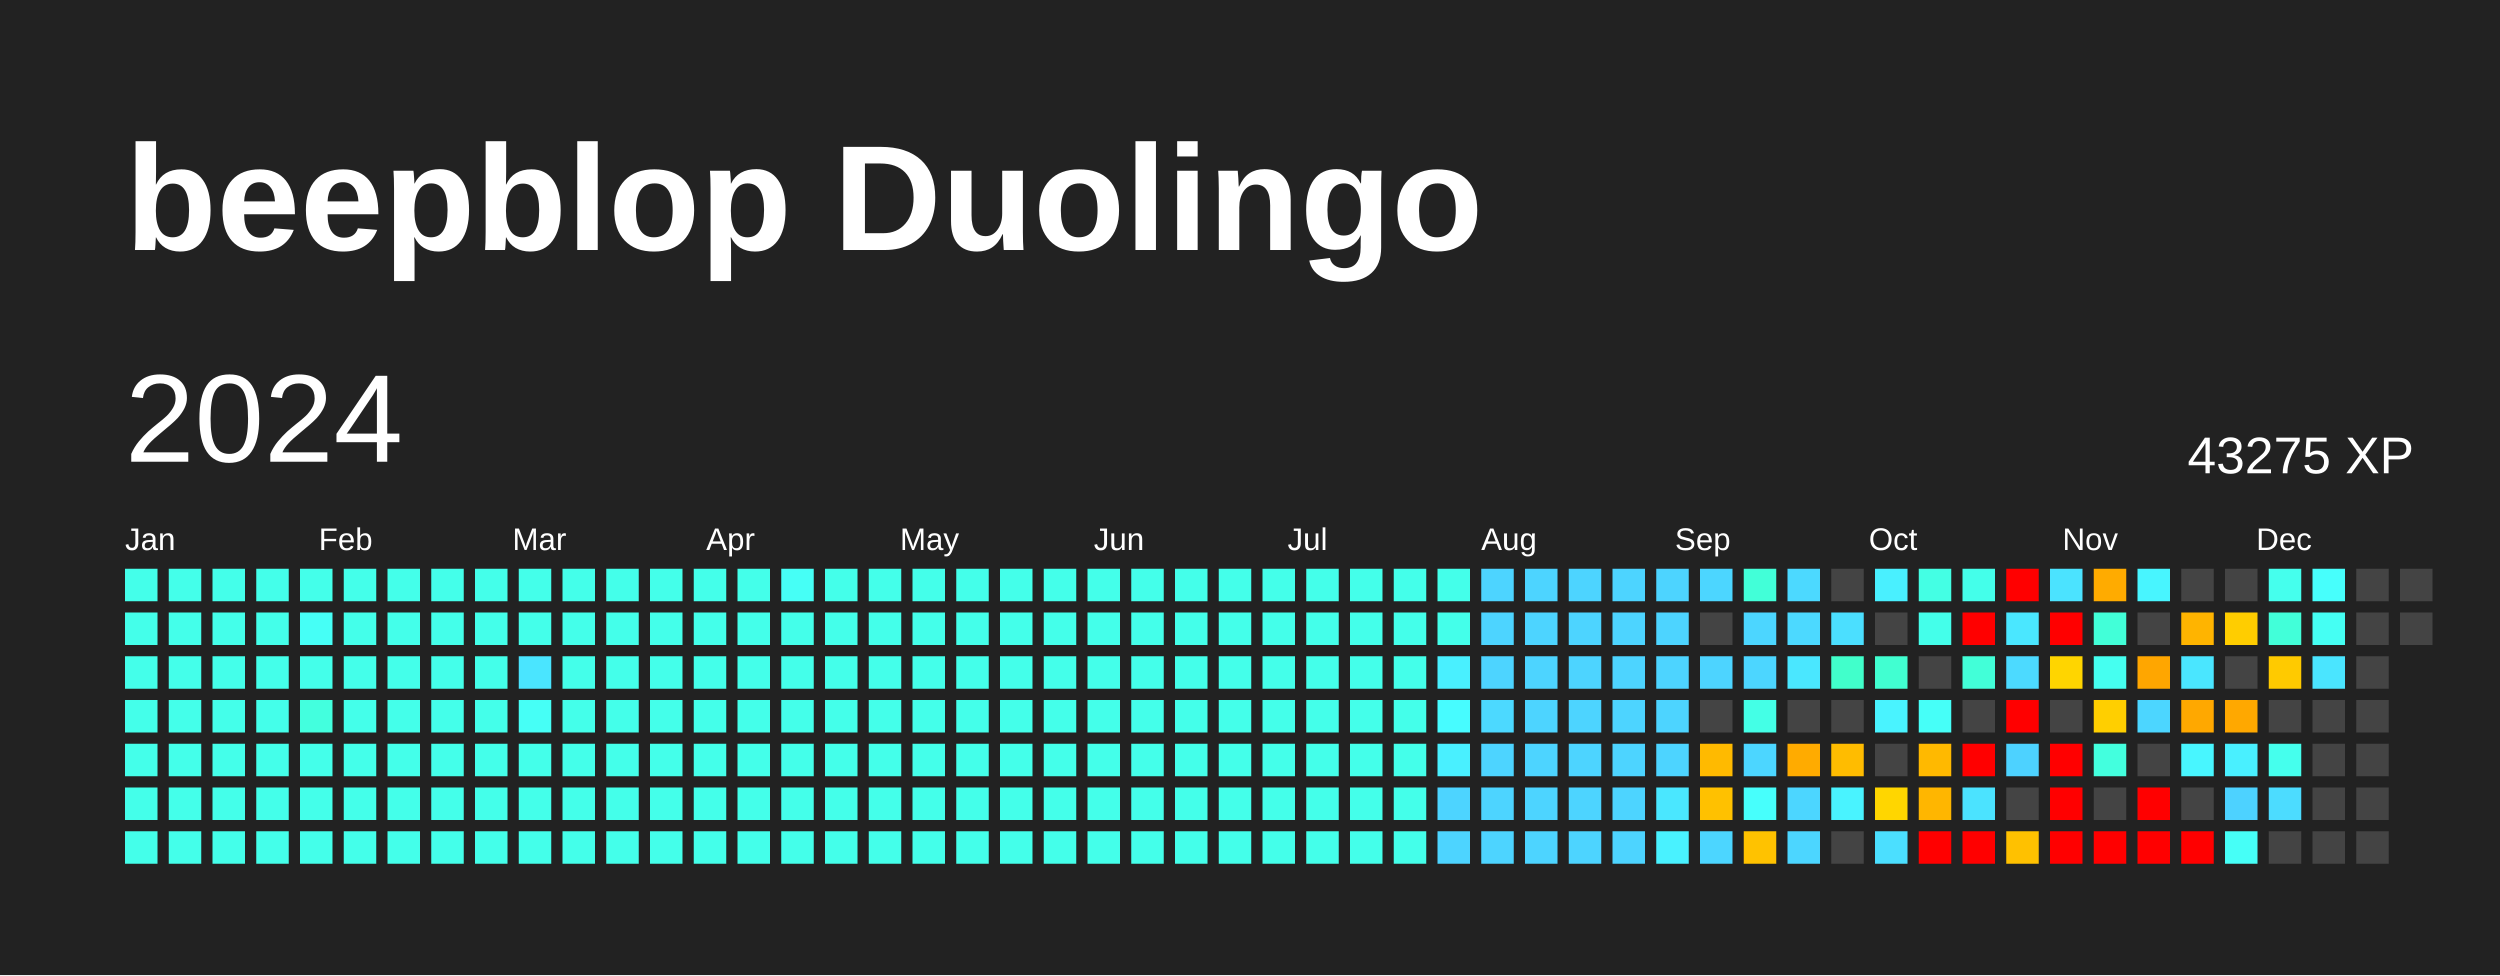
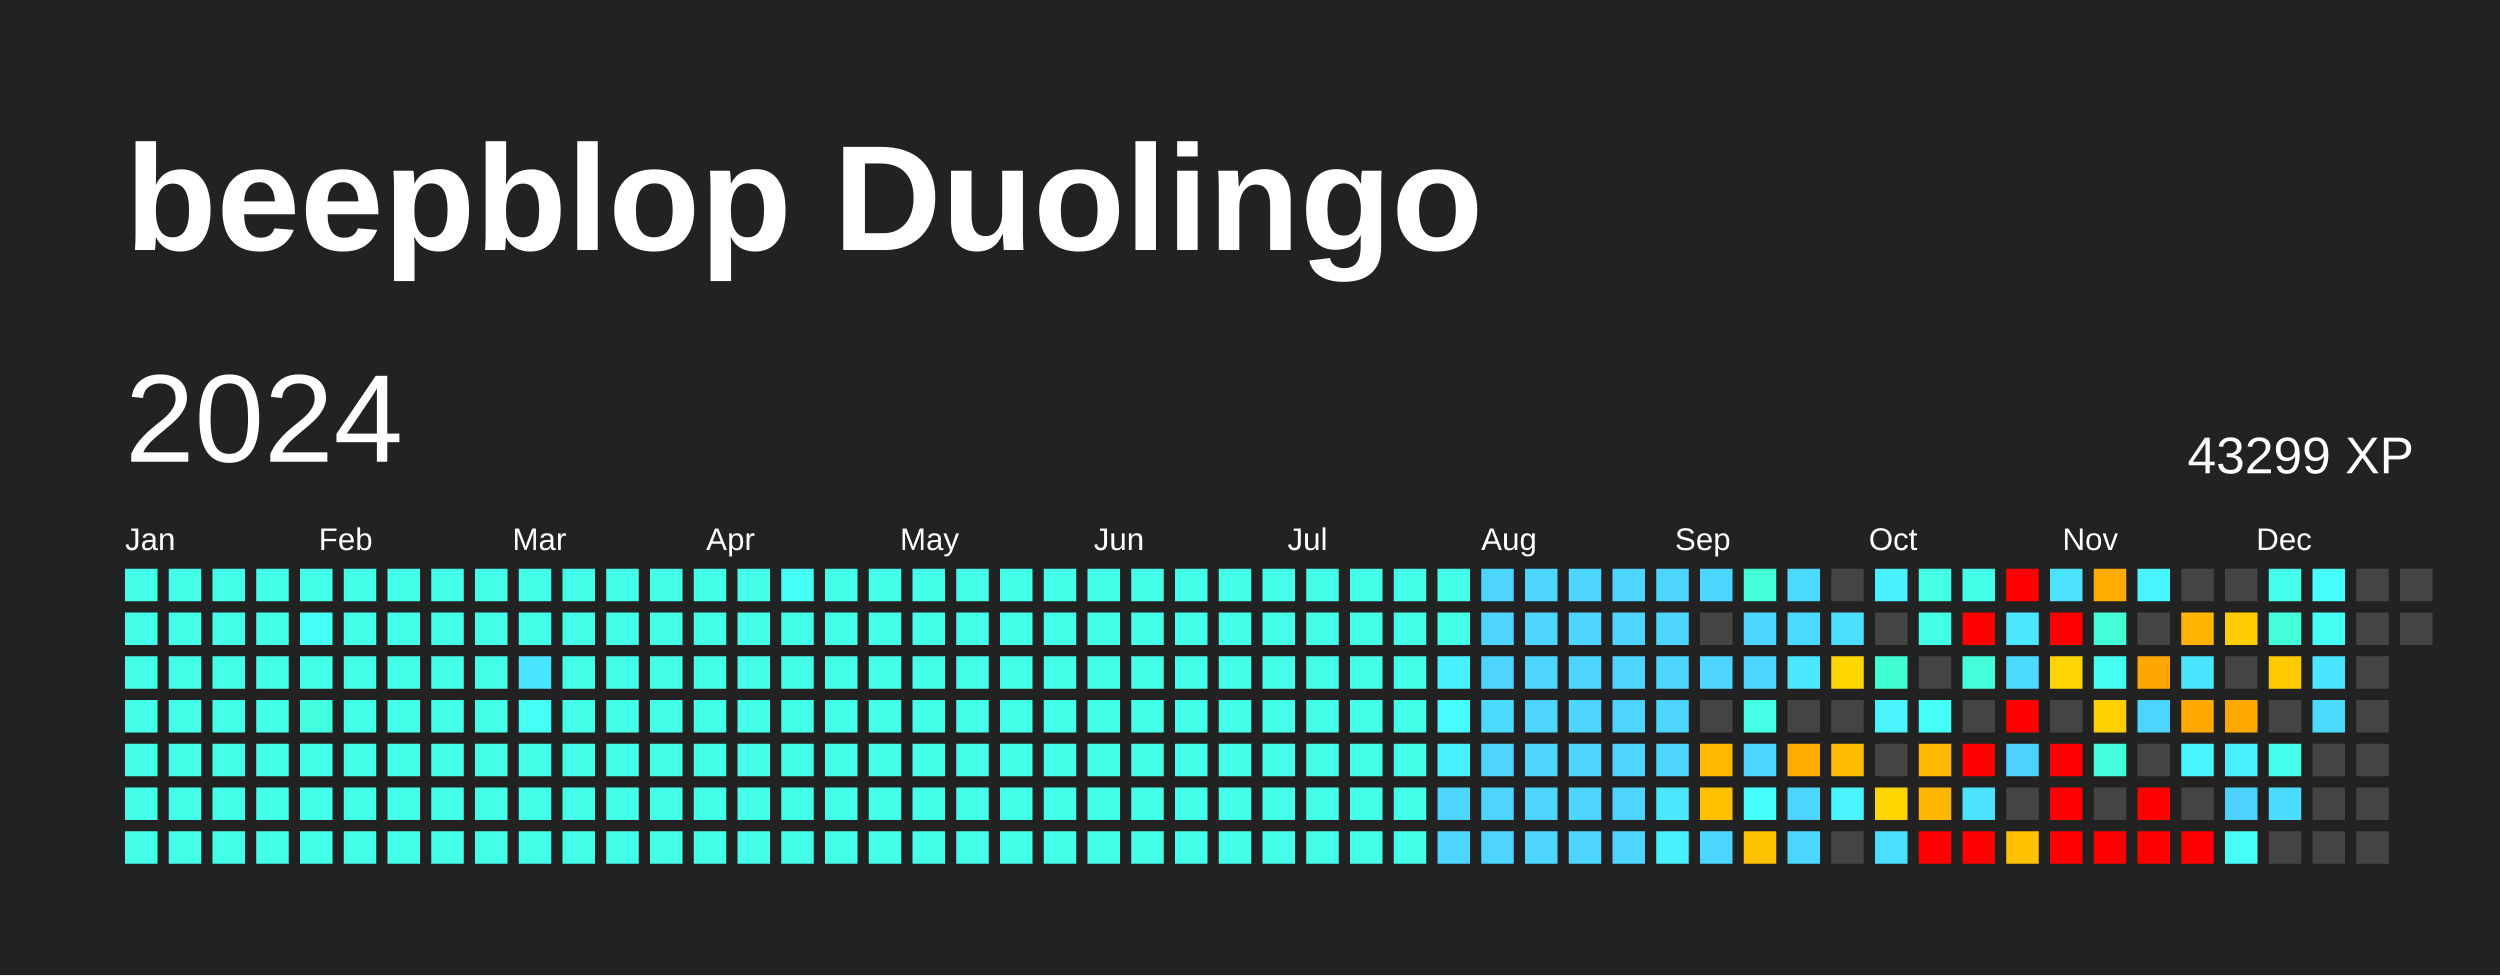
<svg xmlns="http://www.w3.org/2000/svg" baseProfile="full" height="78mm" version="1.1" viewBox="0,0,200,78" width="200mm">
  <defs />
  <rect fill="#222222" height="78" width="200" x="0" y="0" />
  <text fill="#FFFFFF" style="font-size:12px; font-family:Arial; font-weight:bold;" x="10" y="20">beepblop Duolingo</text>
  <text dominant-baseline="hanging" fill="#FFFFFF" style="font-size:10.0px; font-family:Arial;" x="10" y="30">2024</text>
-   <text dominant-baseline="hanging" fill="#FFFFFF" style="font-size:4.125px; font-family:Arial;" x="175" y="35">43275 XP</text>
+   <text dominant-baseline="hanging" fill="#FFFFFF" style="font-size:4.125px; font-family:Arial;" x="175" y="35">43299 XP</text>
  <text fill="#FFFFFF" style="font-size:2.5px; font-family:Arial" x="10.0" y="44">Jan</text>
  <text fill="#FFFFFF" style="font-size:2.5px; font-family:Arial" x="25.5" y="44">Feb</text>
  <text fill="#FFFFFF" style="font-size:2.5px; font-family:Arial" x="41.0" y="44">Mar</text>
  <text fill="#FFFFFF" style="font-size:2.5px; font-family:Arial" x="56.5" y="44">Apr</text>
  <text fill="#FFFFFF" style="font-size:2.5px; font-family:Arial" x="72.0" y="44">May</text>
  <text fill="#FFFFFF" style="font-size:2.5px; font-family:Arial" x="87.5" y="44">Jun</text>
  <text fill="#FFFFFF" style="font-size:2.5px; font-family:Arial" x="103.0" y="44">Jul</text>
  <text fill="#FFFFFF" style="font-size:2.5px; font-family:Arial" x="118.5" y="44">Aug</text>
  <text fill="#FFFFFF" style="font-size:2.5px; font-family:Arial" x="134.0" y="44">Sep</text>
  <text fill="#FFFFFF" style="font-size:2.5px; font-family:Arial" x="149.5" y="44">Oct</text>
  <text fill="#FFFFFF" style="font-size:2.5px; font-family:Arial" x="165.0" y="44">Nov</text>
  <text fill="#FFFFFF" style="font-size:2.5px; font-family:Arial" x="180.5" y="44">Dec</text>
  <rect fill="#44ffea" height="2.6" width="2.6" x="10.0" y="45.5" />
  <rect fill="#44ffea" height="2.6" width="2.6" x="10.0" y="49.0" />
  <rect fill="#44ffea" height="2.6" width="2.6" x="10.0" y="52.5" />
  <rect fill="#44ffea" height="2.6" width="2.6" x="10.0" y="56.0" />
  <rect fill="#44ffea" height="2.6" width="2.6" x="10.0" y="59.5" />
  <rect fill="#44ffea" height="2.6" width="2.6" x="10.0" y="63.0" />
  <rect fill="#44ffea" height="2.6" width="2.6" x="10.0" y="66.5" />
  <rect fill="#44ffea" height="2.6" width="2.6" x="13.5" y="45.5" />
  <rect fill="#44ffea" height="2.6" width="2.6" x="13.5" y="49.0" />
  <rect fill="#44ffea" height="2.6" width="2.6" x="13.5" y="52.5" />
  <rect fill="#44ffea" height="2.6" width="2.6" x="13.5" y="56.0" />
  <rect fill="#44ffea" height="2.6" width="2.6" x="13.5" y="59.5" />
  <rect fill="#44ffea" height="2.6" width="2.6" x="13.5" y="63.0" />
  <rect fill="#44ffea" height="2.6" width="2.6" x="13.5" y="66.5" />
  <rect fill="#44ffea" height="2.6" width="2.6" x="17.0" y="45.5" />
  <rect fill="#44ffea" height="2.6" width="2.6" x="17.0" y="49.0" />
  <rect fill="#44ffea" height="2.6" width="2.6" x="17.0" y="52.5" />
  <rect fill="#44ffea" height="2.6" width="2.6" x="17.0" y="56.0" />
  <rect fill="#44ffea" height="2.6" width="2.6" x="17.0" y="59.5" />
  <rect fill="#44ffea" height="2.6" width="2.6" x="17.0" y="63.0" />
  <rect fill="#44ffea" height="2.6" width="2.6" x="17.0" y="66.5" />
  <rect fill="#44ffea" height="2.6" width="2.6" x="20.5" y="45.5" />
  <rect fill="#44ffea" height="2.6" width="2.6" x="20.5" y="49.0" />
  <rect fill="#44ffea" height="2.6" width="2.6" x="20.5" y="52.5" />
  <rect fill="#44ffea" height="2.6" width="2.6" x="20.5" y="56.0" />
  <rect fill="#44ffea" height="2.6" width="2.6" x="20.5" y="59.5" />
  <rect fill="#44ffea" height="2.6" width="2.6" x="20.5" y="63.0" />
  <rect fill="#44ffea" height="2.6" width="2.6" x="20.5" y="66.5" />
  <rect fill="#44ffea" height="2.6" width="2.6" x="24.0" y="45.5" />
  <rect fill="#46fff6" height="2.6" width="2.6" x="24.0" y="49.0" />
  <rect fill="#44ffea" height="2.6" width="2.6" x="24.0" y="52.5" />
  <rect fill="#43ffde" height="2.6" width="2.6" x="24.0" y="56.0" />
  <rect fill="#44ffea" height="2.6" width="2.6" x="24.0" y="59.5" />
  <rect fill="#44ffea" height="2.6" width="2.6" x="24.0" y="63.0" />
  <rect fill="#44ffea" height="2.6" width="2.6" x="24.0" y="66.5" />
  <rect fill="#44ffea" height="2.6" width="2.6" x="27.5" y="45.5" />
  <rect fill="#44ffea" height="2.6" width="2.6" x="27.5" y="49.0" />
  <rect fill="#44ffea" height="2.6" width="2.6" x="27.5" y="52.5" />
  <rect fill="#44ffea" height="2.6" width="2.6" x="27.5" y="56.0" />
  <rect fill="#44ffea" height="2.6" width="2.6" x="27.5" y="59.5" />
  <rect fill="#44ffea" height="2.6" width="2.6" x="27.5" y="63.0" />
  <rect fill="#44ffea" height="2.6" width="2.6" x="27.5" y="66.5" />
  <rect fill="#44ffea" height="2.6" width="2.6" x="31.0" y="45.5" />
  <rect fill="#44ffea" height="2.6" width="2.6" x="31.0" y="49.0" />
  <rect fill="#44ffea" height="2.6" width="2.6" x="31.0" y="52.5" />
  <rect fill="#44ffea" height="2.6" width="2.6" x="31.0" y="56.0" />
  <rect fill="#44ffea" height="2.6" width="2.6" x="31.0" y="59.5" />
  <rect fill="#44ffea" height="2.6" width="2.6" x="31.0" y="63.0" />
  <rect fill="#44ffea" height="2.6" width="2.6" x="31.0" y="66.5" />
  <rect fill="#44ffea" height="2.6" width="2.6" x="34.5" y="45.5" />
  <rect fill="#44ffea" height="2.6" width="2.6" x="34.5" y="49.0" />
  <rect fill="#44ffea" height="2.6" width="2.6" x="34.5" y="52.5" />
  <rect fill="#44ffea" height="2.6" width="2.6" x="34.5" y="56.0" />
  <rect fill="#44ffea" height="2.6" width="2.6" x="34.5" y="59.5" />
  <rect fill="#44ffea" height="2.6" width="2.6" x="34.5" y="63.0" />
  <rect fill="#44ffea" height="2.6" width="2.6" x="34.5" y="66.5" />
  <rect fill="#44ffea" height="2.6" width="2.6" x="38.0" y="45.5" />
  <rect fill="#44ffea" height="2.6" width="2.6" x="38.0" y="49.0" />
  <rect fill="#44ffea" height="2.6" width="2.6" x="38.0" y="52.5" />
  <rect fill="#44ffea" height="2.6" width="2.6" x="38.0" y="56.0" />
  <rect fill="#44ffea" height="2.6" width="2.6" x="38.0" y="59.5" />
  <rect fill="#44ffea" height="2.6" width="2.6" x="38.0" y="63.0" />
  <rect fill="#44ffea" height="2.6" width="2.6" x="38.0" y="66.5" />
  <rect fill="#44ffea" height="2.6" width="2.6" x="41.5" y="45.5" />
  <rect fill="#44ffea" height="2.6" width="2.6" x="41.5" y="49.0" />
  <rect fill="#4ae5ff" height="2.6" width="2.6" x="41.5" y="52.5" />
  <rect fill="#46fff6" height="2.6" width="2.6" x="41.5" y="56.0" />
  <rect fill="#44ffea" height="2.6" width="2.6" x="41.5" y="59.5" />
  <rect fill="#44ffea" height="2.6" width="2.6" x="41.5" y="63.0" />
  <rect fill="#44ffea" height="2.6" width="2.6" x="41.5" y="66.5" />
  <rect fill="#44ffea" height="2.6" width="2.6" x="45.0" y="45.5" />
  <rect fill="#44ffea" height="2.6" width="2.6" x="45.0" y="49.0" />
  <rect fill="#44ffea" height="2.6" width="2.6" x="45.0" y="52.5" />
  <rect fill="#44ffea" height="2.6" width="2.6" x="45.0" y="56.0" />
  <rect fill="#44ffea" height="2.6" width="2.6" x="45.0" y="59.5" />
  <rect fill="#44ffea" height="2.6" width="2.6" x="45.0" y="63.0" />
  <rect fill="#44ffea" height="2.6" width="2.6" x="45.0" y="66.5" />
  <rect fill="#44ffea" height="2.6" width="2.6" x="48.5" y="45.5" />
  <rect fill="#44ffea" height="2.6" width="2.6" x="48.5" y="49.0" />
  <rect fill="#44ffea" height="2.6" width="2.6" x="48.5" y="52.5" />
  <rect fill="#44ffea" height="2.6" width="2.6" x="48.5" y="56.0" />
  <rect fill="#44ffea" height="2.6" width="2.6" x="48.5" y="59.5" />
  <rect fill="#44ffea" height="2.6" width="2.6" x="48.5" y="63.0" />
  <rect fill="#44ffea" height="2.6" width="2.6" x="48.5" y="66.5" />
  <rect fill="#44ffea" height="2.6" width="2.6" x="52.0" y="45.5" />
  <rect fill="#44ffea" height="2.6" width="2.6" x="52.0" y="49.0" />
  <rect fill="#44ffea" height="2.6" width="2.6" x="52.0" y="52.5" />
  <rect fill="#44ffea" height="2.6" width="2.6" x="52.0" y="56.0" />
  <rect fill="#44ffea" height="2.6" width="2.6" x="52.0" y="59.5" />
  <rect fill="#44ffea" height="2.6" width="2.6" x="52.0" y="63.0" />
  <rect fill="#44ffea" height="2.6" width="2.6" x="52.0" y="66.5" />
  <rect fill="#44ffea" height="2.6" width="2.6" x="55.5" y="45.5" />
  <rect fill="#44ffea" height="2.6" width="2.6" x="55.5" y="49.0" />
  <rect fill="#44ffea" height="2.6" width="2.6" x="55.5" y="52.5" />
  <rect fill="#44ffea" height="2.6" width="2.6" x="55.5" y="56.0" />
  <rect fill="#44ffea" height="2.6" width="2.6" x="55.5" y="59.5" />
  <rect fill="#44ffea" height="2.6" width="2.6" x="55.5" y="63.0" />
  <rect fill="#44ffea" height="2.6" width="2.6" x="55.5" y="66.5" />
  <rect fill="#44ffea" height="2.6" width="2.6" x="59.0" y="45.5" />
  <rect fill="#44ffea" height="2.6" width="2.6" x="59.0" y="49.0" />
  <rect fill="#44ffea" height="2.6" width="2.6" x="59.0" y="52.5" />
  <rect fill="#44ffea" height="2.6" width="2.6" x="59.0" y="56.0" />
  <rect fill="#44ffea" height="2.6" width="2.6" x="59.0" y="59.5" />
  <rect fill="#44ffea" height="2.6" width="2.6" x="59.0" y="63.0" />
  <rect fill="#44ffea" height="2.6" width="2.6" x="59.0" y="66.5" />
  <rect fill="#46fff6" height="2.6" width="2.6" x="62.5" y="45.5" />
  <rect fill="#44ffea" height="2.6" width="2.6" x="62.5" y="49.0" />
  <rect fill="#44ffea" height="2.6" width="2.6" x="62.5" y="52.5" />
  <rect fill="#44ffea" height="2.6" width="2.6" x="62.5" y="56.0" />
  <rect fill="#44ffea" height="2.6" width="2.6" x="62.5" y="59.5" />
  <rect fill="#44ffea" height="2.6" width="2.6" x="62.5" y="63.0" />
  <rect fill="#44ffea" height="2.6" width="2.6" x="62.5" y="66.5" />
  <rect fill="#44ffea" height="2.6" width="2.6" x="66.0" y="45.5" />
  <rect fill="#44ffea" height="2.6" width="2.6" x="66.0" y="49.0" />
  <rect fill="#44ffea" height="2.6" width="2.6" x="66.0" y="52.5" />
  <rect fill="#44ffea" height="2.6" width="2.6" x="66.0" y="56.0" />
  <rect fill="#44ffea" height="2.6" width="2.6" x="66.0" y="59.5" />
  <rect fill="#44ffea" height="2.6" width="2.6" x="66.0" y="63.0" />
  <rect fill="#44ffea" height="2.6" width="2.6" x="66.0" y="66.5" />
  <rect fill="#44ffea" height="2.6" width="2.6" x="69.5" y="45.5" />
  <rect fill="#44ffea" height="2.6" width="2.6" x="69.5" y="49.0" />
  <rect fill="#44ffea" height="2.6" width="2.6" x="69.5" y="52.5" />
  <rect fill="#44ffea" height="2.6" width="2.6" x="69.5" y="56.0" />
  <rect fill="#44ffea" height="2.6" width="2.6" x="69.5" y="59.5" />
  <rect fill="#44ffea" height="2.6" width="2.6" x="69.5" y="63.0" />
  <rect fill="#44ffea" height="2.6" width="2.6" x="69.5" y="66.5" />
  <rect fill="#44ffea" height="2.6" width="2.6" x="73.0" y="45.5" />
  <rect fill="#44ffea" height="2.6" width="2.6" x="73.0" y="49.0" />
  <rect fill="#44ffea" height="2.6" width="2.6" x="73.0" y="52.5" />
  <rect fill="#44ffea" height="2.6" width="2.6" x="73.0" y="56.0" />
  <rect fill="#44ffea" height="2.6" width="2.6" x="73.0" y="59.5" />
  <rect fill="#44ffea" height="2.6" width="2.6" x="73.0" y="63.0" />
  <rect fill="#44ffea" height="2.6" width="2.6" x="73.0" y="66.5" />
  <rect fill="#44ffea" height="2.6" width="2.6" x="76.5" y="45.5" />
  <rect fill="#44ffea" height="2.6" width="2.6" x="76.5" y="49.0" />
  <rect fill="#44ffea" height="2.6" width="2.6" x="76.5" y="52.5" />
  <rect fill="#44ffea" height="2.6" width="2.6" x="76.5" y="56.0" />
  <rect fill="#44ffea" height="2.6" width="2.6" x="76.5" y="59.5" />
  <rect fill="#44ffea" height="2.6" width="2.6" x="76.5" y="63.0" />
  <rect fill="#44ffea" height="2.6" width="2.6" x="76.5" y="66.5" />
  <rect fill="#44ffea" height="2.6" width="2.6" x="80.0" y="45.5" />
  <rect fill="#44ffea" height="2.6" width="2.6" x="80.0" y="49.0" />
  <rect fill="#44ffea" height="2.6" width="2.6" x="80.0" y="52.5" />
  <rect fill="#44ffea" height="2.6" width="2.6" x="80.0" y="56.0" />
  <rect fill="#44ffea" height="2.6" width="2.6" x="80.0" y="59.5" />
  <rect fill="#44ffea" height="2.6" width="2.6" x="80.0" y="63.0" />
  <rect fill="#44ffea" height="2.6" width="2.6" x="80.0" y="66.5" />
  <rect fill="#44ffea" height="2.6" width="2.6" x="83.5" y="45.5" />
  <rect fill="#44ffea" height="2.6" width="2.6" x="83.5" y="49.0" />
  <rect fill="#44ffea" height="2.6" width="2.6" x="83.5" y="52.5" />
  <rect fill="#44ffea" height="2.6" width="2.6" x="83.5" y="56.0" />
  <rect fill="#44ffea" height="2.6" width="2.6" x="83.5" y="59.5" />
  <rect fill="#44ffea" height="2.6" width="2.6" x="83.5" y="63.0" />
  <rect fill="#44ffea" height="2.6" width="2.6" x="83.5" y="66.5" />
  <rect fill="#44ffea" height="2.6" width="2.6" x="87.0" y="45.5" />
  <rect fill="#44ffea" height="2.6" width="2.6" x="87.0" y="49.0" />
  <rect fill="#44ffea" height="2.6" width="2.6" x="87.0" y="52.5" />
  <rect fill="#44ffea" height="2.6" width="2.6" x="87.0" y="56.0" />
  <rect fill="#44ffea" height="2.6" width="2.6" x="87.0" y="59.5" />
  <rect fill="#44ffea" height="2.6" width="2.6" x="87.0" y="63.0" />
  <rect fill="#44ffea" height="2.6" width="2.6" x="87.0" y="66.5" />
  <rect fill="#44ffea" height="2.6" width="2.6" x="90.5" y="45.5" />
  <rect fill="#44ffea" height="2.6" width="2.6" x="90.5" y="49.0" />
  <rect fill="#44ffea" height="2.6" width="2.6" x="90.5" y="52.5" />
  <rect fill="#44ffea" height="2.6" width="2.6" x="90.5" y="56.0" />
  <rect fill="#44ffea" height="2.6" width="2.6" x="90.5" y="59.5" />
  <rect fill="#44ffea" height="2.6" width="2.6" x="90.5" y="63.0" />
  <rect fill="#44ffea" height="2.6" width="2.6" x="90.5" y="66.5" />
  <rect fill="#44ffea" height="2.6" width="2.6" x="94.0" y="45.5" />
  <rect fill="#44ffea" height="2.6" width="2.6" x="94.0" y="49.0" />
  <rect fill="#44ffea" height="2.6" width="2.6" x="94.0" y="52.5" />
  <rect fill="#44ffea" height="2.6" width="2.6" x="94.0" y="56.0" />
  <rect fill="#44ffea" height="2.6" width="2.6" x="94.0" y="59.5" />
  <rect fill="#44ffea" height="2.6" width="2.6" x="94.0" y="63.0" />
  <rect fill="#44ffea" height="2.6" width="2.6" x="94.0" y="66.5" />
  <rect fill="#44ffea" height="2.6" width="2.6" x="97.5" y="45.5" />
  <rect fill="#44ffea" height="2.6" width="2.6" x="97.5" y="49.0" />
  <rect fill="#44ffea" height="2.6" width="2.6" x="97.5" y="52.5" />
  <rect fill="#44ffea" height="2.6" width="2.6" x="97.5" y="56.0" />
  <rect fill="#44ffea" height="2.6" width="2.6" x="97.5" y="59.5" />
  <rect fill="#44ffea" height="2.6" width="2.6" x="97.5" y="63.0" />
  <rect fill="#44ffea" height="2.6" width="2.6" x="97.5" y="66.5" />
  <rect fill="#44ffea" height="2.6" width="2.6" x="101.0" y="45.5" />
  <rect fill="#44ffea" height="2.6" width="2.6" x="101.0" y="49.0" />
  <rect fill="#44ffea" height="2.6" width="2.6" x="101.0" y="52.5" />
  <rect fill="#44ffea" height="2.6" width="2.6" x="101.0" y="56.0" />
  <rect fill="#44ffea" height="2.6" width="2.6" x="101.0" y="59.5" />
  <rect fill="#44ffea" height="2.6" width="2.6" x="101.0" y="63.0" />
  <rect fill="#44ffea" height="2.6" width="2.6" x="101.0" y="66.5" />
  <rect fill="#44ffea" height="2.6" width="2.6" x="104.5" y="45.5" />
  <rect fill="#44ffea" height="2.6" width="2.6" x="104.5" y="49.0" />
  <rect fill="#44ffea" height="2.6" width="2.6" x="104.5" y="52.5" />
  <rect fill="#44ffea" height="2.6" width="2.6" x="104.5" y="56.0" />
  <rect fill="#44ffea" height="2.6" width="2.6" x="104.5" y="59.5" />
  <rect fill="#44ffea" height="2.6" width="2.6" x="104.5" y="63.0" />
  <rect fill="#44ffea" height="2.6" width="2.6" x="104.5" y="66.5" />
  <rect fill="#44ffea" height="2.6" width="2.6" x="108.0" y="45.5" />
  <rect fill="#44ffea" height="2.6" width="2.6" x="108.0" y="49.0" />
  <rect fill="#44ffea" height="2.6" width="2.6" x="108.0" y="52.5" />
  <rect fill="#44ffea" height="2.6" width="2.6" x="108.0" y="56.0" />
  <rect fill="#44ffea" height="2.6" width="2.6" x="108.0" y="59.5" />
  <rect fill="#44ffea" height="2.6" width="2.6" x="108.0" y="63.0" />
  <rect fill="#44ffea" height="2.6" width="2.6" x="108.0" y="66.5" />
  <rect fill="#44ffea" height="2.6" width="2.6" x="111.5" y="45.5" />
  <rect fill="#44ffea" height="2.6" width="2.6" x="111.5" y="49.0" />
  <rect fill="#44ffea" height="2.6" width="2.6" x="111.5" y="52.5" />
  <rect fill="#44ffea" height="2.6" width="2.6" x="111.5" y="56.0" />
  <rect fill="#44ffea" height="2.6" width="2.6" x="111.5" y="59.5" />
  <rect fill="#44ffea" height="2.6" width="2.6" x="111.5" y="63.0" />
  <rect fill="#44ffea" height="2.6" width="2.6" x="111.5" y="66.5" />
  <rect fill="#44ffea" height="2.6" width="2.6" x="115.0" y="45.5" />
  <rect fill="#44ffea" height="2.6" width="2.6" x="115.0" y="49.0" />
  <rect fill="#49f0ff" height="2.6" width="2.6" x="115.0" y="52.5" />
  <rect fill="#47fcff" height="2.6" width="2.6" x="115.0" y="56.0" />
  <rect fill="#49f0ff" height="2.6" width="2.6" x="115.0" y="59.5" />
  <rect fill="#4dd4ff" height="2.6" width="2.6" x="115.0" y="63.0" />
  <rect fill="#4dd4ff" height="2.6" width="2.6" x="115.0" y="66.5" />
  <rect fill="#4dd4ff" height="2.6" width="2.6" x="118.5" y="45.5" />
  <rect fill="#4dd4ff" height="2.6" width="2.6" x="118.5" y="49.0" />
  <rect fill="#4dd4ff" height="2.6" width="2.6" x="118.5" y="52.5" />
  <rect fill="#4cd9ff" height="2.6" width="2.6" x="118.5" y="56.0" />
  <rect fill="#4dd4ff" height="2.6" width="2.6" x="118.5" y="59.5" />
  <rect fill="#4dd4ff" height="2.6" width="2.6" x="118.5" y="63.0" />
  <rect fill="#4dd4ff" height="2.6" width="2.6" x="118.5" y="66.5" />
  <rect fill="#4dd4ff" height="2.6" width="2.6" x="122.0" y="45.5" />
  <rect fill="#4dd4ff" height="2.6" width="2.6" x="122.0" y="49.0" />
  <rect fill="#4dd4ff" height="2.6" width="2.6" x="122.0" y="52.5" />
  <rect fill="#4dd4ff" height="2.6" width="2.6" x="122.0" y="56.0" />
  <rect fill="#4dd4ff" height="2.6" width="2.6" x="122.0" y="59.5" />
  <rect fill="#4dd4ff" height="2.6" width="2.6" x="122.0" y="63.0" />
  <rect fill="#4dd4ff" height="2.6" width="2.6" x="122.0" y="66.5" />
  <rect fill="#4dd4ff" height="2.6" width="2.6" x="125.5" y="45.5" />
  <rect fill="#4dd4ff" height="2.6" width="2.6" x="125.5" y="49.0" />
  <rect fill="#4dd4ff" height="2.6" width="2.6" x="125.5" y="52.5" />
  <rect fill="#4dd4ff" height="2.6" width="2.6" x="125.5" y="56.0" />
  <rect fill="#4dd4ff" height="2.6" width="2.6" x="125.5" y="59.5" />
  <rect fill="#4dd4ff" height="2.6" width="2.6" x="125.5" y="63.0" />
  <rect fill="#4dd4ff" height="2.6" width="2.6" x="125.5" y="66.5" />
  <rect fill="#4dd4ff" height="2.6" width="2.6" x="129.0" y="45.5" />
  <rect fill="#4dd4ff" height="2.6" width="2.6" x="129.0" y="49.0" />
  <rect fill="#4dd4ff" height="2.6" width="2.6" x="129.0" y="52.5" />
  <rect fill="#4dd4ff" height="2.6" width="2.6" x="129.0" y="56.0" />
  <rect fill="#4dd4ff" height="2.6" width="2.6" x="129.0" y="59.5" />
  <rect fill="#4dd4ff" height="2.6" width="2.6" x="129.0" y="63.0" />
  <rect fill="#4dd4ff" height="2.6" width="2.6" x="129.0" y="66.5" />
  <rect fill="#4dd4ff" height="2.6" width="2.6" x="132.5" y="45.5" />
  <rect fill="#4dd4ff" height="2.6" width="2.6" x="132.5" y="49.0" />
  <rect fill="#4dd4ff" height="2.6" width="2.6" x="132.5" y="52.5" />
  <rect fill="#4dd4ff" height="2.6" width="2.6" x="132.5" y="56.0" />
  <rect fill="#4dd4ff" height="2.6" width="2.6" x="132.5" y="59.5" />
  <rect fill="#4ae7ff" height="2.6" width="2.6" x="132.5" y="63.0" />
  <rect fill="#49f2ff" height="2.6" width="2.6" x="132.5" y="66.5" />
  <rect fill="#4cd6ff" height="2.6" width="2.6" x="136.0" y="45.5" />
  <rect fill="#444444" height="2.6" width="2.6" x="136.0" y="49.0" />
  <rect fill="#4dd4ff" height="2.6" width="2.6" x="136.0" y="52.5" />
  <rect fill="#444444" height="2.6" width="2.6" x="136.0" y="56.0" />
  <rect fill="#ffba00" height="2.6" width="2.6" x="136.0" y="59.5" />
  <rect fill="#ffc100" height="2.6" width="2.6" x="136.0" y="63.0" />
  <rect fill="#4cd6ff" height="2.6" width="2.6" x="136.0" y="66.5" />
  <rect fill="#42ffd8" height="2.6" width="2.6" x="139.5" y="45.5" />
  <rect fill="#4cd6ff" height="2.6" width="2.6" x="139.5" y="49.0" />
  <rect fill="#4cd6ff" height="2.6" width="2.6" x="139.5" y="52.5" />
  <rect fill="#44ffe6" height="2.6" width="2.6" x="139.5" y="56.0" />
  <rect fill="#4cd6ff" height="2.6" width="2.6" x="139.5" y="59.5" />
  <rect fill="#47fffc" height="2.6" width="2.6" x="139.5" y="63.0" />
  <rect fill="#ffc200" height="2.6" width="2.6" x="139.5" y="66.5" />
  <rect fill="#4cd9ff" height="2.6" width="2.6" x="143.0" y="45.5" />
  <rect fill="#4cd9ff" height="2.6" width="2.6" x="143.0" y="49.0" />
  <rect fill="#4ae7ff" height="2.6" width="2.6" x="143.0" y="52.5" />
  <rect fill="#444444" height="2.6" width="2.6" x="143.0" y="56.0" />
  <rect fill="#ffab00" height="2.6" width="2.6" x="143.0" y="59.5" />
  <rect fill="#4cd6ff" height="2.6" width="2.6" x="143.0" y="63.0" />
  <rect fill="#4cd6ff" height="2.6" width="2.6" x="143.0" y="66.5" />
  <rect fill="#444444" height="2.6" width="2.6" x="146.5" y="45.5" />
  <rect fill="#4bdfff" height="2.6" width="2.6" x="146.5" y="49.0" />
-   <rect fill="#41ffcb" height="2.6" width="2.6" x="146.5" y="52.5" />
+   <rect fill="#ffd600" height="2.6" width="2.6" x="146.5" y="52.5" />
  <rect fill="#444444" height="2.6" width="2.6" x="146.5" y="56.0" />
  <rect fill="#ffbc00" height="2.6" width="2.6" x="146.5" y="59.5" />
  <rect fill="#49f3ff" height="2.6" width="2.6" x="146.5" y="63.0" />
  <rect fill="#444444" height="2.6" width="2.6" x="146.5" y="66.5" />
  <rect fill="#49f0ff" height="2.6" width="2.6" x="150.0" y="45.5" />
  <rect fill="#444444" height="2.6" width="2.6" x="150.0" y="49.0" />
  <rect fill="#41ffd1" height="2.6" width="2.6" x="150.0" y="52.5" />
  <rect fill="#49f3ff" height="2.6" width="2.6" x="150.0" y="56.0" />
  <rect fill="#444444" height="2.6" width="2.6" x="150.0" y="59.5" />
  <rect fill="#ffd600" height="2.6" width="2.6" x="150.0" y="63.0" />
  <rect fill="#4bdfff" height="2.6" width="2.6" x="150.0" y="66.5" />
  <rect fill="#44ffe4" height="2.6" width="2.6" x="153.5" y="45.5" />
  <rect fill="#44ffea" height="2.6" width="2.6" x="153.5" y="49.0" />
  <rect fill="#444444" height="2.6" width="2.6" x="153.5" y="52.5" />
  <rect fill="#46fff8" height="2.6" width="2.6" x="153.5" y="56.0" />
  <rect fill="#ffb900" height="2.6" width="2.6" x="153.5" y="59.5" />
  <rect fill="#ffb600" height="2.6" width="2.6" x="153.5" y="63.0" />
  <rect fill="red" height="2.6" width="2.6" x="153.5" y="66.5" />
  <rect fill="#44ffea" height="2.6" width="2.6" x="157.0" y="45.5" />
  <rect fill="red" height="2.6" width="2.6" x="157.0" y="49.0" />
  <rect fill="#42ffd8" height="2.6" width="2.6" x="157.0" y="52.5" />
  <rect fill="#444444" height="2.6" width="2.6" x="157.0" y="56.0" />
  <rect fill="red" height="2.6" width="2.6" x="157.0" y="59.5" />
  <rect fill="#4be3ff" height="2.6" width="2.6" x="157.0" y="63.0" />
  <rect fill="red" height="2.6" width="2.6" x="157.0" y="66.5" />
  <rect fill="red" height="2.6" width="2.6" x="160.5" y="45.5" />
  <rect fill="#4ae7ff" height="2.6" width="2.6" x="160.5" y="49.0" />
  <rect fill="#4cdaff" height="2.6" width="2.6" x="160.5" y="52.5" />
  <rect fill="red" height="2.6" width="2.6" x="160.5" y="56.0" />
  <rect fill="#4dd2ff" height="2.6" width="2.6" x="160.5" y="59.5" />
  <rect fill="#444444" height="2.6" width="2.6" x="160.5" y="63.0" />
  <rect fill="#ffc100" height="2.6" width="2.6" x="160.5" y="66.5" />
  <rect fill="#4be3ff" height="2.6" width="2.6" x="164.0" y="45.5" />
  <rect fill="red" height="2.6" width="2.6" x="164.0" y="49.0" />
  <rect fill="#ffd500" height="2.6" width="2.6" x="164.0" y="52.5" />
  <rect fill="#444444" height="2.6" width="2.6" x="164.0" y="56.0" />
  <rect fill="red" height="2.6" width="2.6" x="164.0" y="59.5" />
  <rect fill="red" height="2.6" width="2.6" x="164.0" y="63.0" />
  <rect fill="red" height="2.6" width="2.6" x="164.0" y="66.5" />
  <rect fill="#ffab00" height="2.6" width="2.6" x="167.5" y="45.5" />
  <rect fill="#42ffd8" height="2.6" width="2.6" x="167.5" y="49.0" />
  <rect fill="#45fff0" height="2.6" width="2.6" x="167.5" y="52.5" />
  <rect fill="#ffcf00" height="2.6" width="2.6" x="167.5" y="56.0" />
  <rect fill="#43ffde" height="2.6" width="2.6" x="167.5" y="59.5" />
  <rect fill="#444444" height="2.6" width="2.6" x="167.5" y="63.0" />
  <rect fill="red" height="2.6" width="2.6" x="167.5" y="66.5" />
  <rect fill="#48f5ff" height="2.6" width="2.6" x="171.0" y="45.5" />
  <rect fill="#444444" height="2.6" width="2.6" x="171.0" y="49.0" />
  <rect fill="#ffa600" height="2.6" width="2.6" x="171.0" y="52.5" />
  <rect fill="#4cd6ff" height="2.6" width="2.6" x="171.0" y="56.0" />
  <rect fill="#444444" height="2.6" width="2.6" x="171.0" y="59.5" />
  <rect fill="red" height="2.6" width="2.6" x="171.0" y="63.0" />
  <rect fill="red" height="2.6" width="2.6" x="171.0" y="66.5" />
  <rect fill="#444444" height="2.6" width="2.6" x="174.5" y="45.5" />
  <rect fill="#ffb400" height="2.6" width="2.6" x="174.5" y="49.0" />
  <rect fill="#4ae6ff" height="2.6" width="2.6" x="174.5" y="52.5" />
  <rect fill="#ffa800" height="2.6" width="2.6" x="174.5" y="56.0" />
  <rect fill="#48f6ff" height="2.6" width="2.6" x="174.5" y="59.5" />
  <rect fill="#444444" height="2.6" width="2.6" x="174.5" y="63.0" />
  <rect fill="red" height="2.6" width="2.6" x="174.5" y="66.5" />
  <rect fill="#444444" height="2.6" width="2.6" x="178.0" y="45.5" />
  <rect fill="#ffcd00" height="2.6" width="2.6" x="178.0" y="49.0" />
  <rect fill="#444444" height="2.6" width="2.6" x="178.0" y="52.5" />
  <rect fill="#ffa800" height="2.6" width="2.6" x="178.0" y="56.0" />
  <rect fill="#49f0ff" height="2.6" width="2.6" x="178.0" y="59.5" />
  <rect fill="#4dd2ff" height="2.6" width="2.6" x="178.0" y="63.0" />
  <rect fill="#46fff7" height="2.6" width="2.6" x="178.0" y="66.5" />
  <rect fill="#45ffed" height="2.6" width="2.6" x="181.5" y="45.5" />
  <rect fill="#42ffd9" height="2.6" width="2.6" x="181.5" y="49.0" />
  <rect fill="#ffca00" height="2.6" width="2.6" x="181.5" y="52.5" />
  <rect fill="#444444" height="2.6" width="2.6" x="181.5" y="56.0" />
  <rect fill="#45ffed" height="2.6" width="2.6" x="181.5" y="59.5" />
  <rect fill="#4cdcff" height="2.6" width="2.6" x="181.5" y="63.0" />
  <rect fill="#444444" height="2.6" width="2.6" x="181.5" y="66.5" />
  <rect fill="#47fffc" height="2.6" width="2.6" x="185.0" y="45.5" />
  <rect fill="#45fff3" height="2.6" width="2.6" x="185.0" y="49.0" />
  <rect fill="#4ae5ff" height="2.6" width="2.6" x="185.0" y="52.5" />
-   <rect fill="#444444" height="2.6" width="2.6" x="185.0" y="56.0" />
+   <rect fill="#4cdbff" height="2.6" width="2.6" x="185.0" y="56.0" />
  <rect fill="#444444" height="2.6" width="2.6" x="185.0" y="59.5" />
  <rect fill="#444444" height="2.6" width="2.6" x="185.0" y="63.0" />
  <rect fill="#444444" height="2.6" width="2.6" x="185.0" y="66.5" />
  <rect fill="#444444" height="2.6" width="2.6" x="188.5" y="45.5" />
  <rect fill="#444444" height="2.6" width="2.6" x="188.5" y="49.0" />
  <rect fill="#444444" height="2.6" width="2.6" x="188.5" y="52.5" />
  <rect fill="#444444" height="2.6" width="2.6" x="188.5" y="56.0" />
  <rect fill="#444444" height="2.6" width="2.6" x="188.5" y="59.5" />
  <rect fill="#444444" height="2.6" width="2.6" x="188.5" y="63.0" />
  <rect fill="#444444" height="2.6" width="2.6" x="188.5" y="66.5" />
  <rect fill="#444444" height="2.6" width="2.6" x="192.0" y="45.5" />
  <rect fill="#444444" height="2.6" width="2.6" x="192.0" y="49.0" />
</svg>
